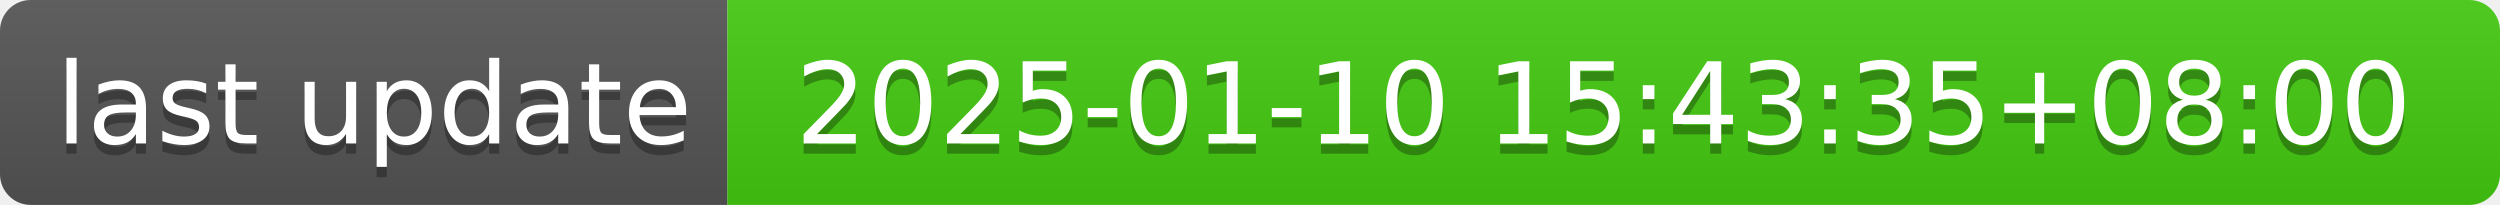
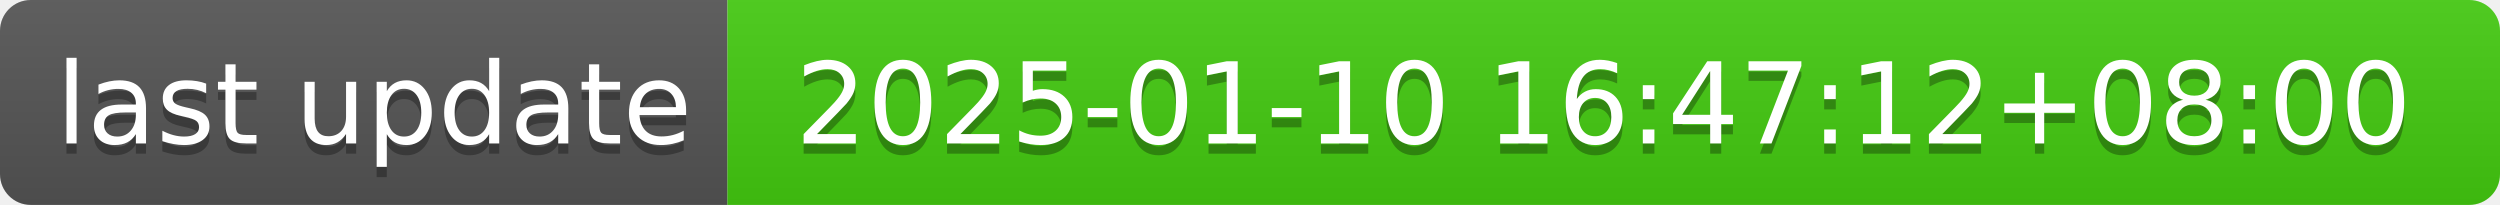
- <svg xmlns="http://www.w3.org/2000/svg" width="244" height="20" role="img" aria-label="last update: 2025-01-10 15:43:35+08:00">
+ <svg xmlns="http://www.w3.org/2000/svg" width="244" height="20" role="img" aria-label="last update: 2025-01-10 16:47:12+08:00">
  <linearGradient id="s" x2="0" y2="100%">
    <stop offset="0" stop-color="#bbb" stop-opacity=".1" />
    <stop offset="1" stop-opacity=".1" />
  </linearGradient>
  <clipPath id="r">
    <rect width="244" height="20" rx="3" fill="#fff" />
  </clipPath>
  <g clip-path="url(#r)">
    <rect width="71" height="20" fill="#555" />
    <rect x="71" width="173" height="20" fill="#4c1" />
    <rect width="244" height="20" fill="url(#s)" />
  </g>
  <g fill="#fff" text-anchor="middle" font-family="Verdana,Geneva,DejaVu Sans,sans-serif" text-rendering="geometricPrecision" font-size="110">
    <text aria-hidden="true" x="365" y="150" fill="#010101" fill-opacity=".3" transform="scale(.1)" textLength="610">last update</text>
    <text x="365" y="140" transform="scale(.1)" fill="#fff" textLength="610">last update</text>
-     <text aria-hidden="true" x="1565" y="150" fill="#010101" fill-opacity=".3" transform="scale(.1)" textLength="1630">2025-01-10 15:43:35+08:00</text>
-     <text x="1565" y="140" transform="scale(.1)" fill="#fff" textLength="1630">2025-01-10 15:43:35+08:00</text>
+     <text aria-hidden="true" x="1565" y="150" fill="#010101" fill-opacity=".3" transform="scale(.1)" textLength="1630">2025-01-10 16:47:12+08:00</text>
+     <text x="1565" y="140" transform="scale(.1)" fill="#fff" textLength="1630">2025-01-10 16:47:12+08:00</text>
  </g>
</svg>
